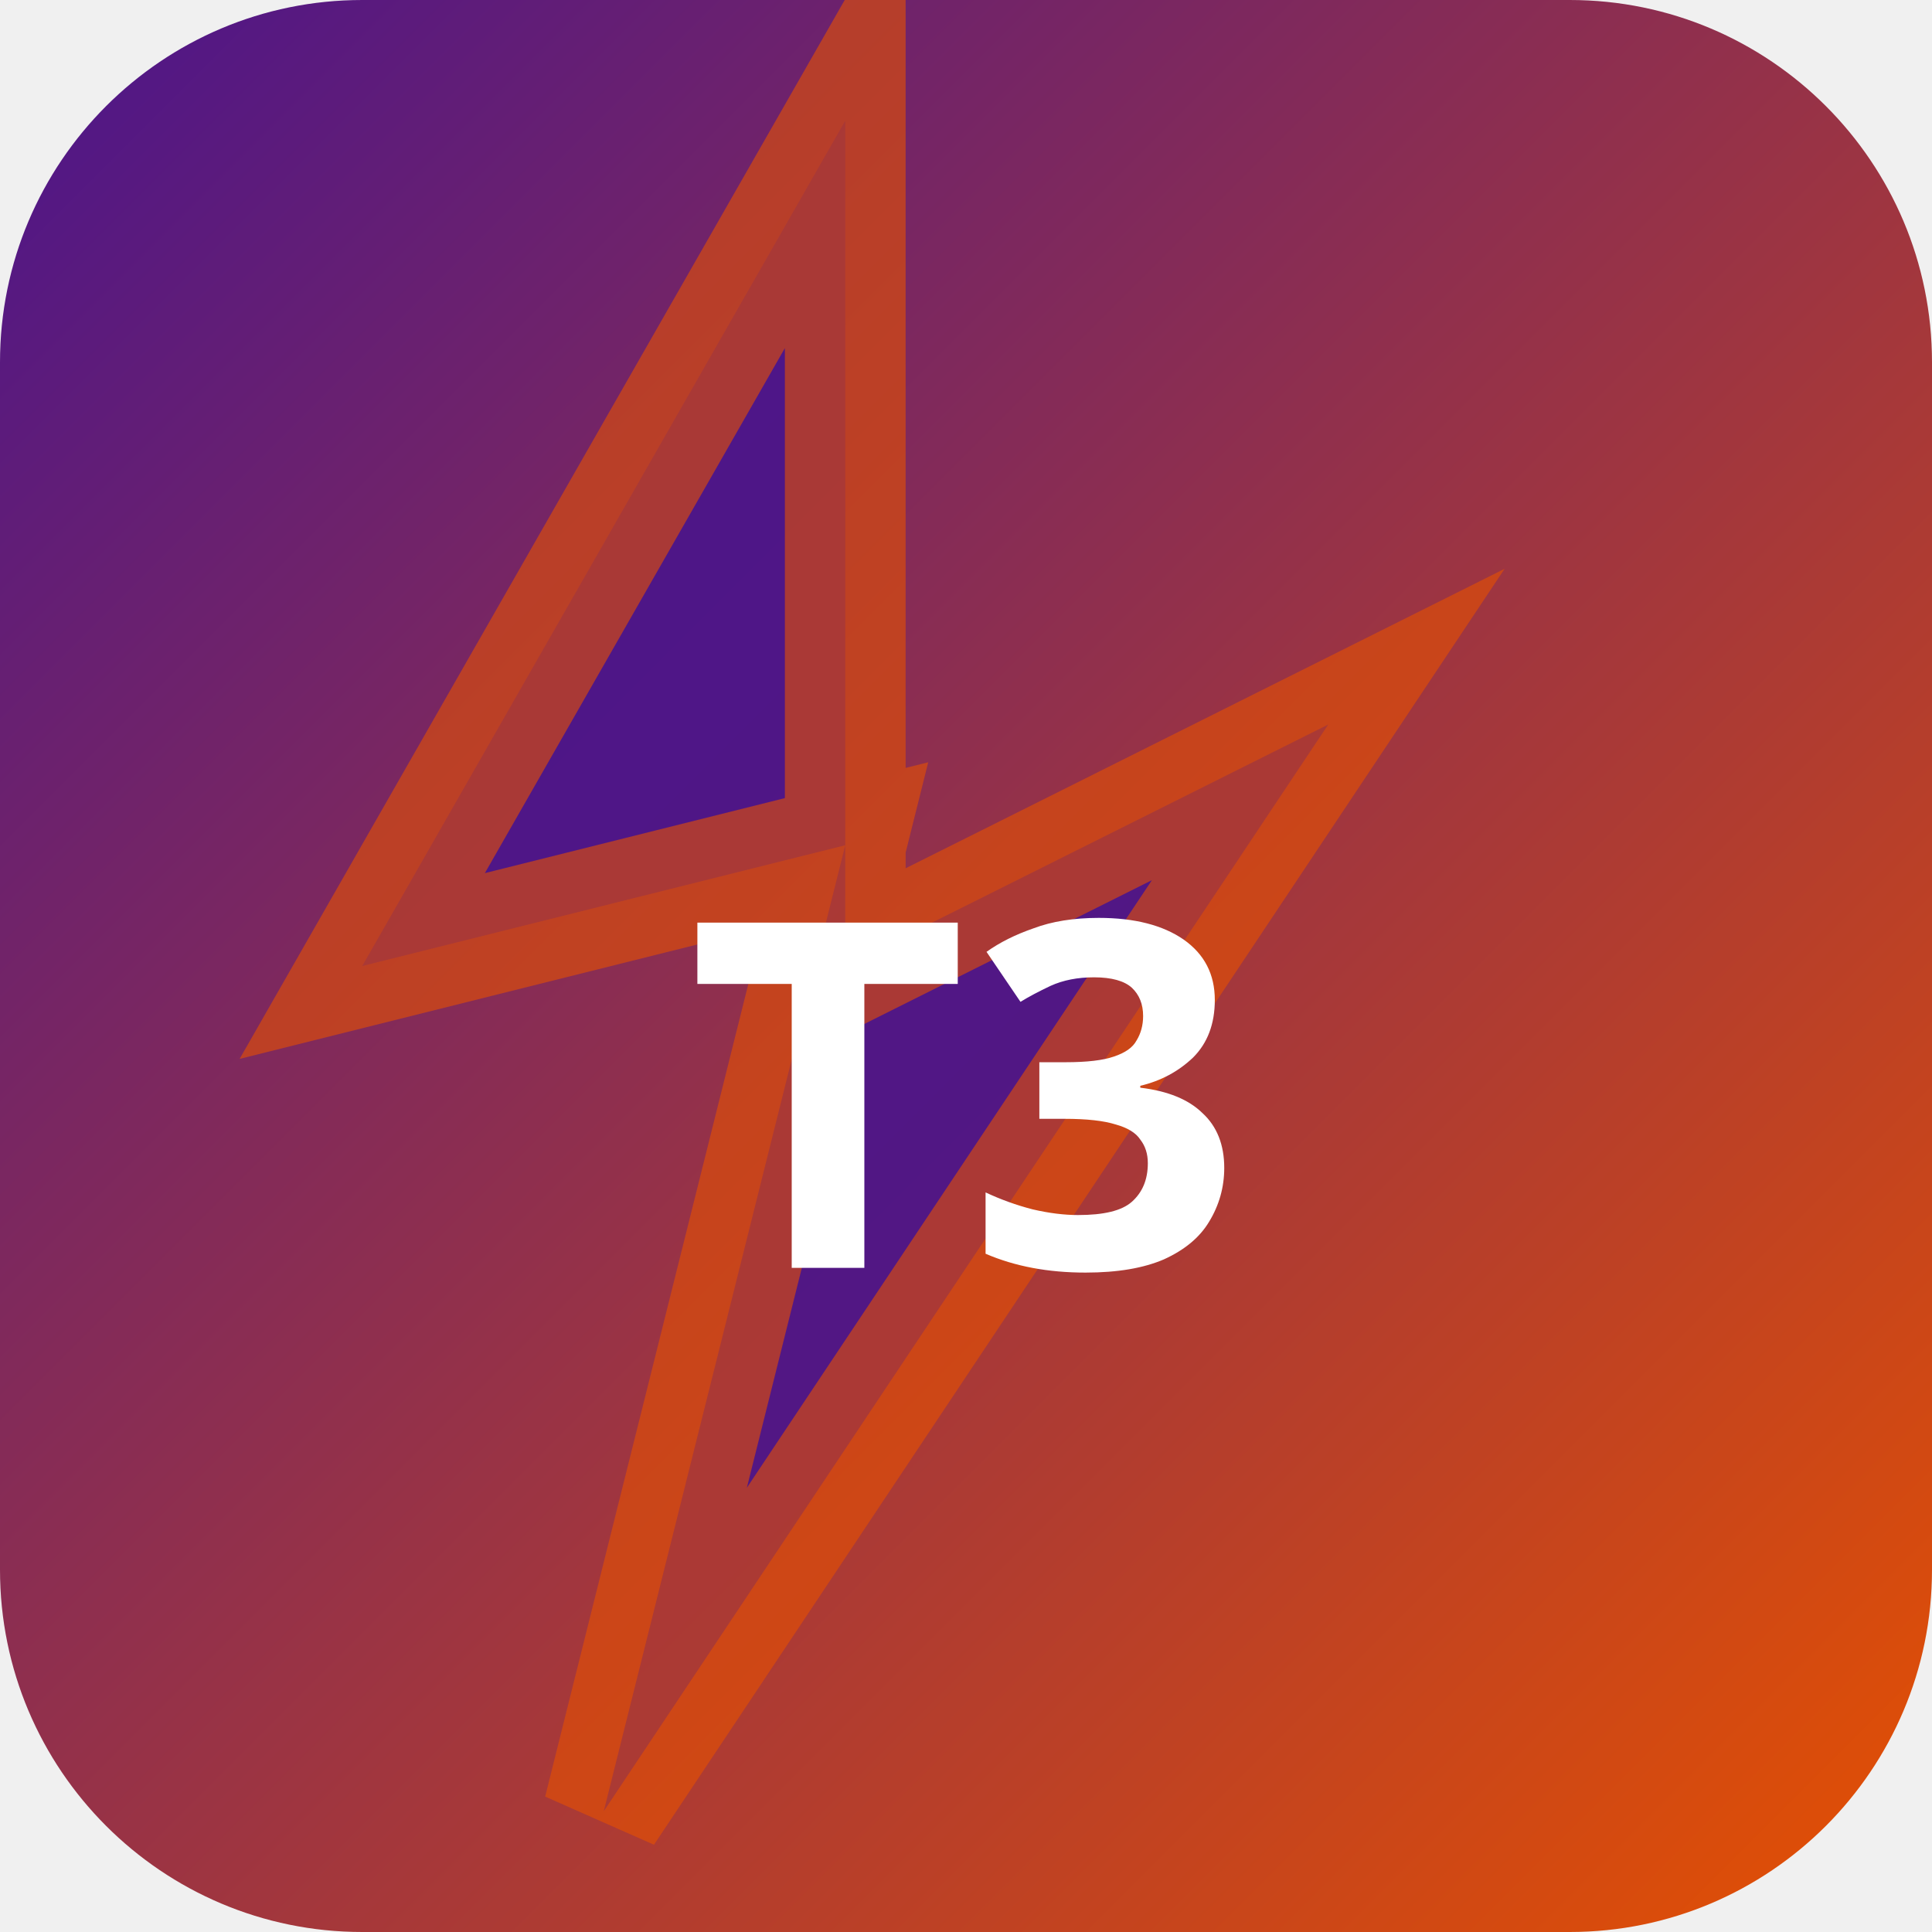
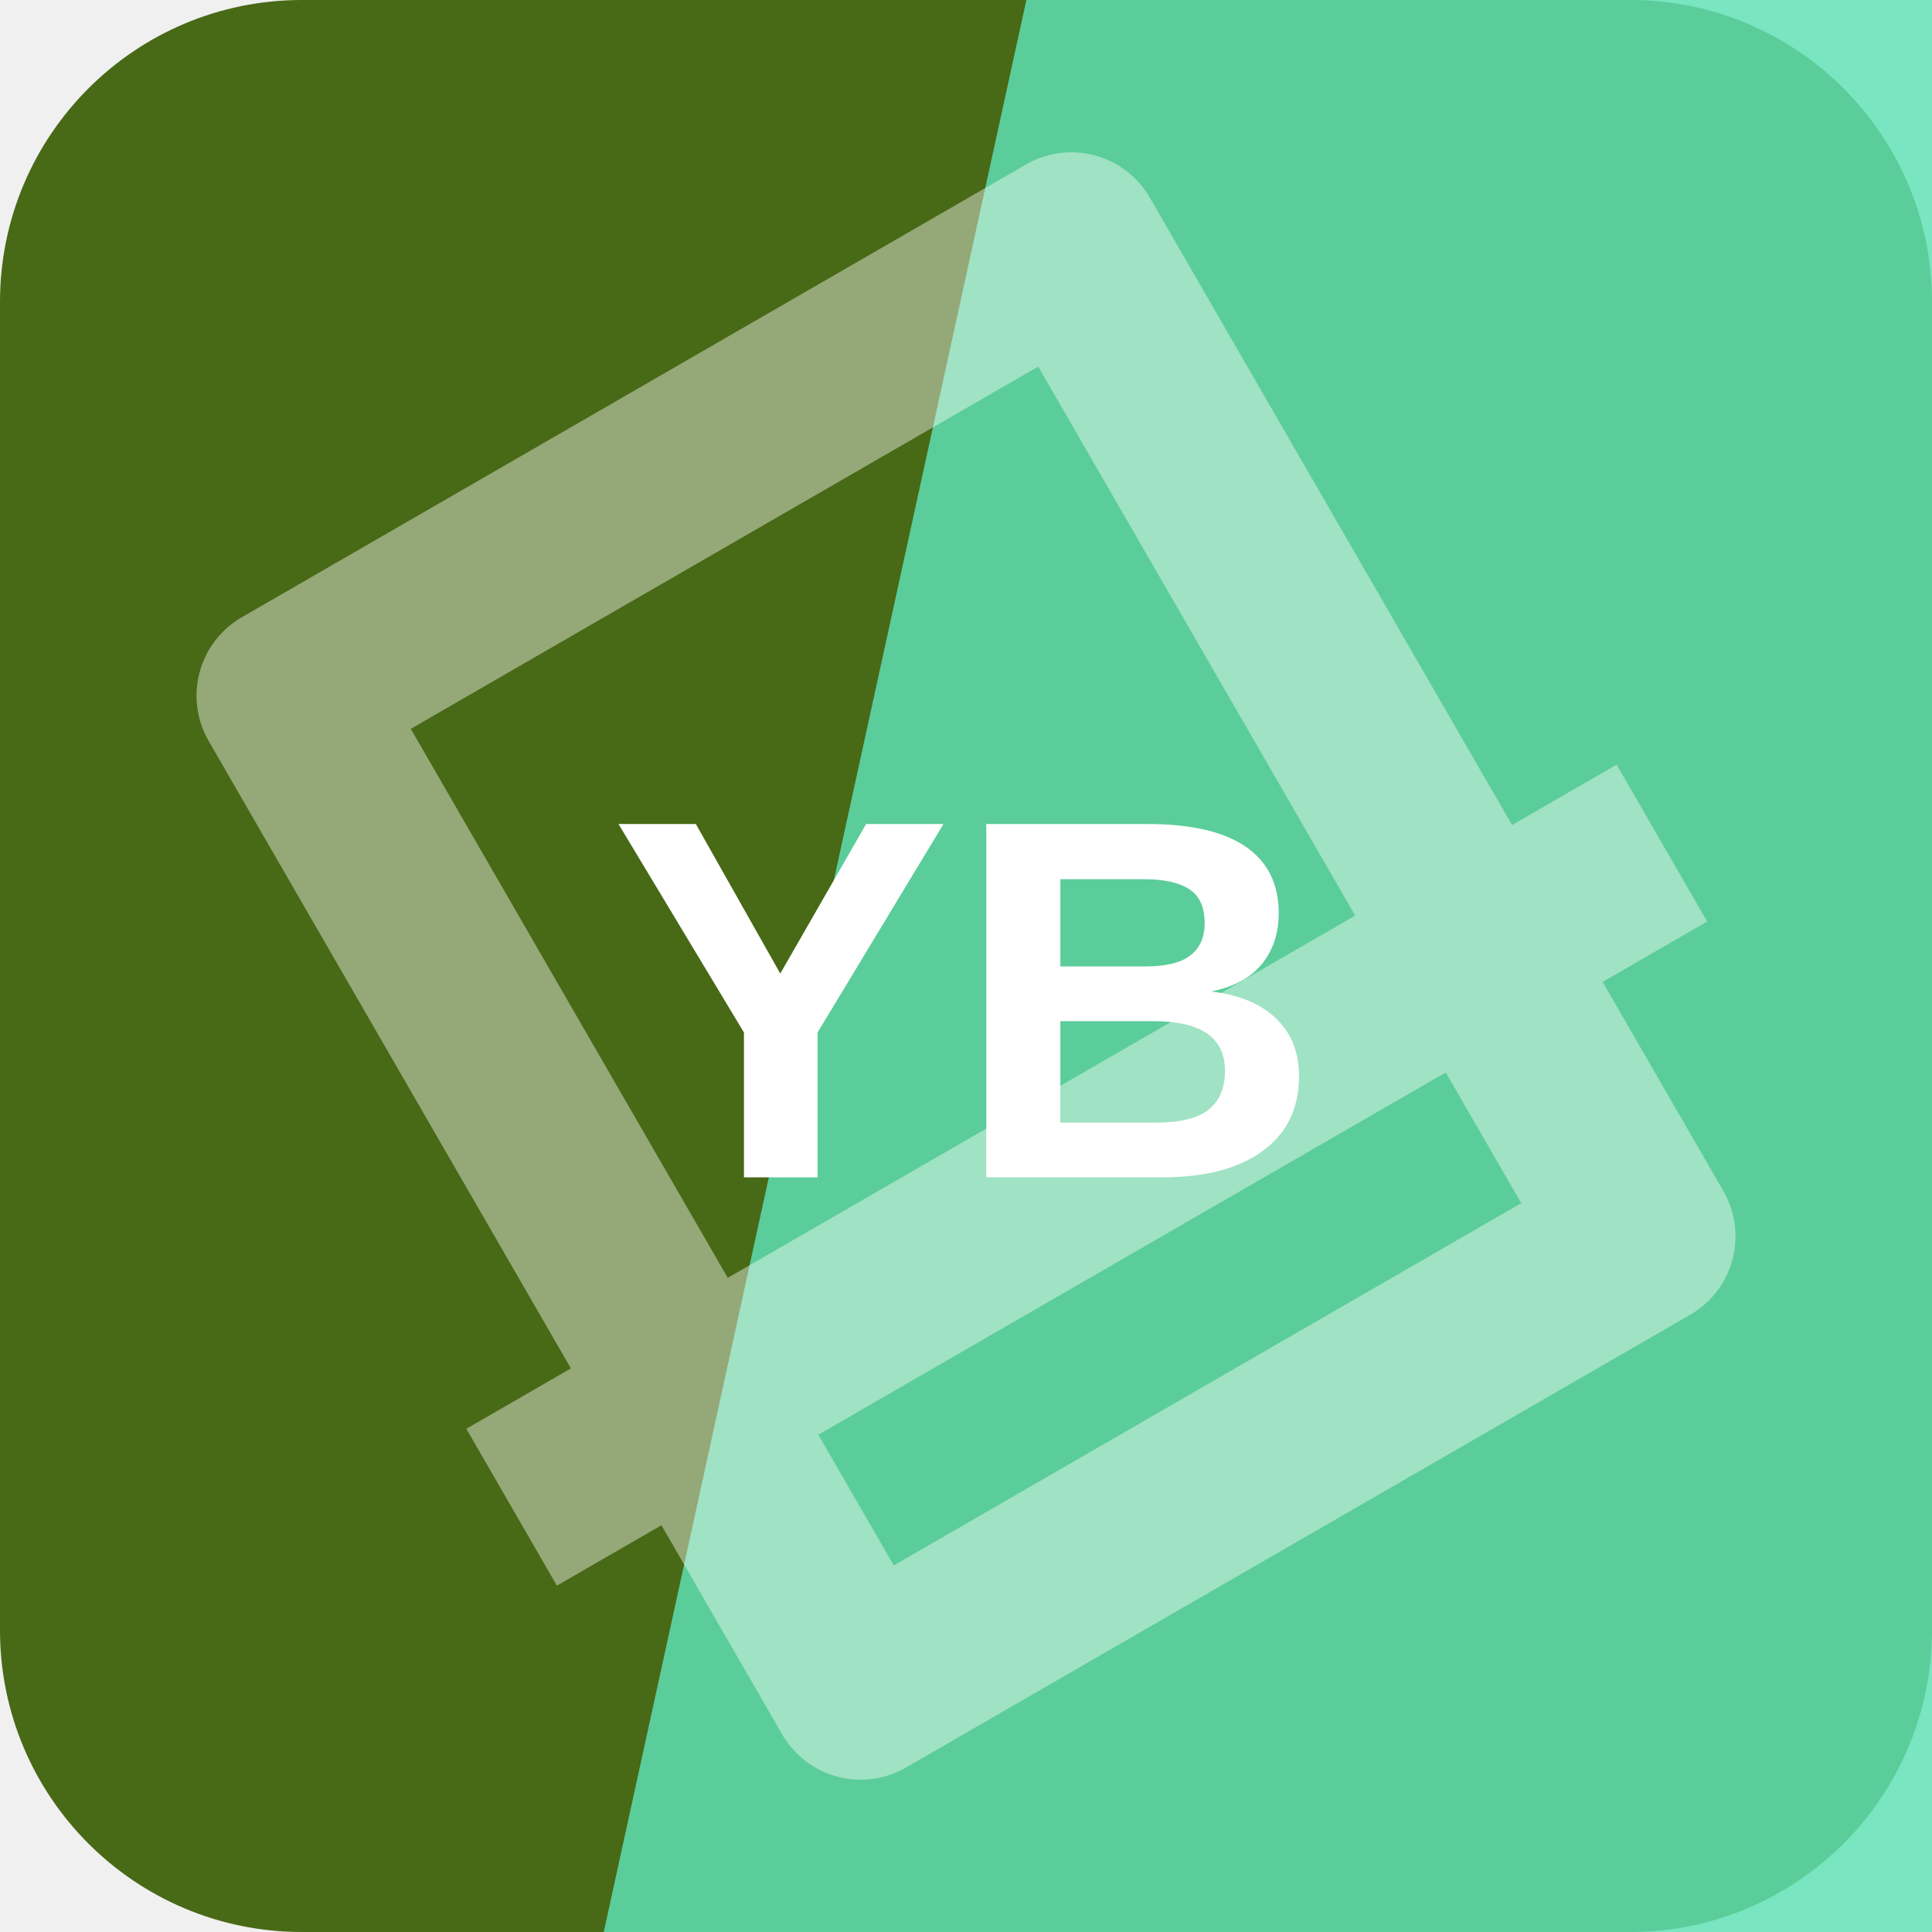
- <svg xmlns="http://www.w3.org/2000/svg" width="32" height="32" viewBox="0 0 32 32">
-   <defs>
-     <linearGradient id="bgt3b0" x1="0" y1="0" x2="1" y2="1">
-       <stop offset="0%" stop-color="#4a148c" />
-       <stop offset="100%" stop-color="#e65100" />
-     </linearGradient>
-   </defs>
-   <rect width="32" height="32" rx="6" fill="url(#bgt3b0)" />
-   <polygon points="14,2 6,16 14,14 10,30 22,12 14,16" fill="rgba(74,20,140,0.9)" stroke="rgba(230,81,0,0.6)" stroke-width="2" />
-   <text x="16" y="21" text-anchor="middle" fill="#fff" font-size="8" font-weight="700" font-family="system-ui">T3</text>
+ <svg xmlns="http://www.w3.org/2000/svg" width="64" height="64" viewBox="0 0 64 64" role="img">
+   <rect width="64" height="64" rx="10" fill="hsl(84 65% 25%)" />
+   <path d="M34 0h30v64H20Z" fill="hsl(160 70% 63%)" opacity="0.82" />
+   <g transform="rotate(150 32 32)" opacity="0.42">
+     <path d="M17 13h30v38H17zM10 24h44" fill="none" stroke="#ffffff" stroke-width="6" stroke-linejoin="round" />
+   </g>
+   <text x="32" y="39" text-anchor="middle" fill="#ffffff" font-family="Arial,Helvetica,sans-serif" font-size="17" font-weight="700" letter-spacing="0">YB</text>
</svg>
